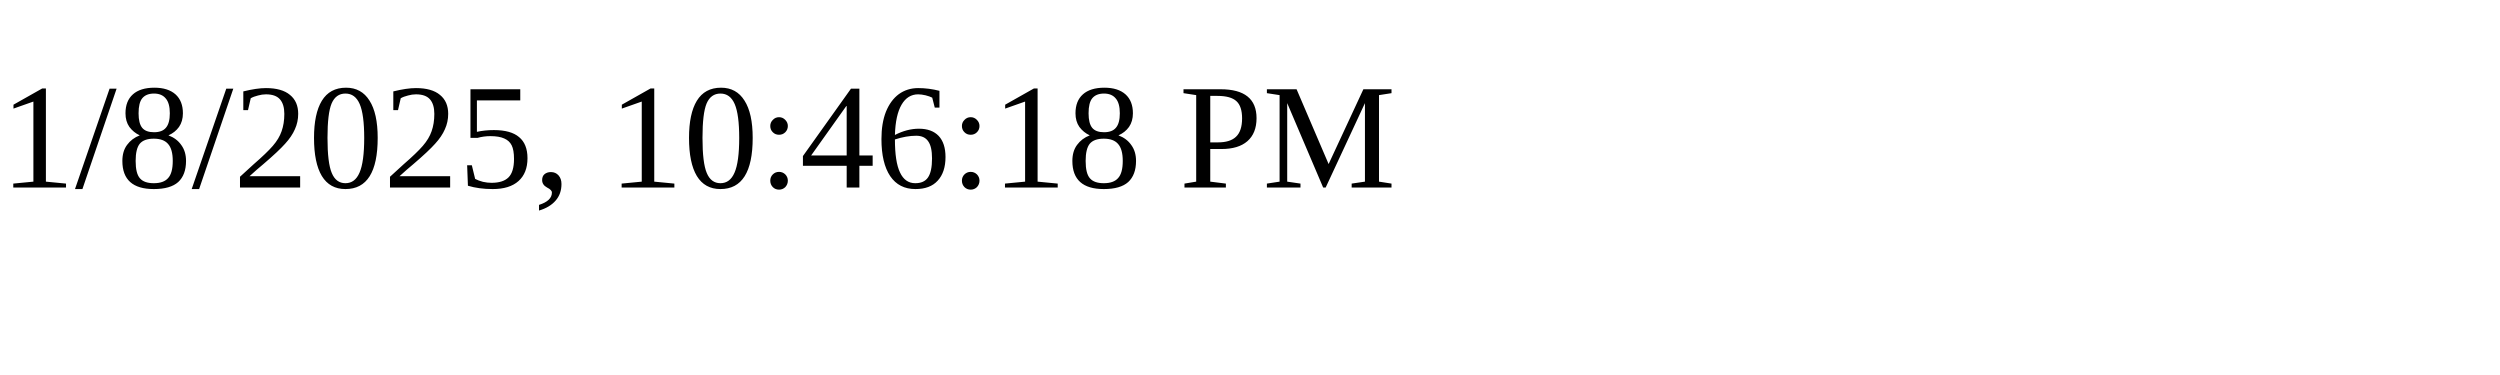
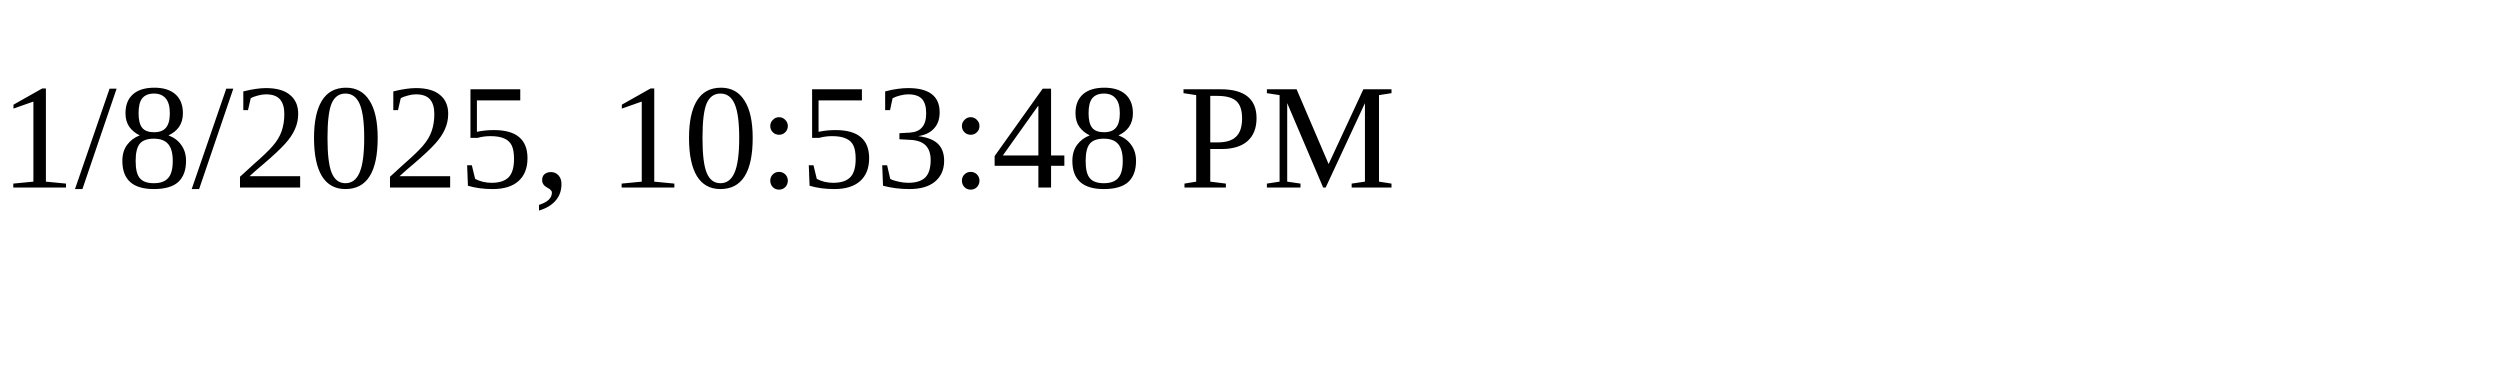
<svg xmlns="http://www.w3.org/2000/svg" height="30" width="200">
-   <text x="0" y="15">1/8/2025, 10:46:18 PM</text>
+   <text x="0" y="15">1/8/2025, 10:53:48 PM</text>
</svg>
